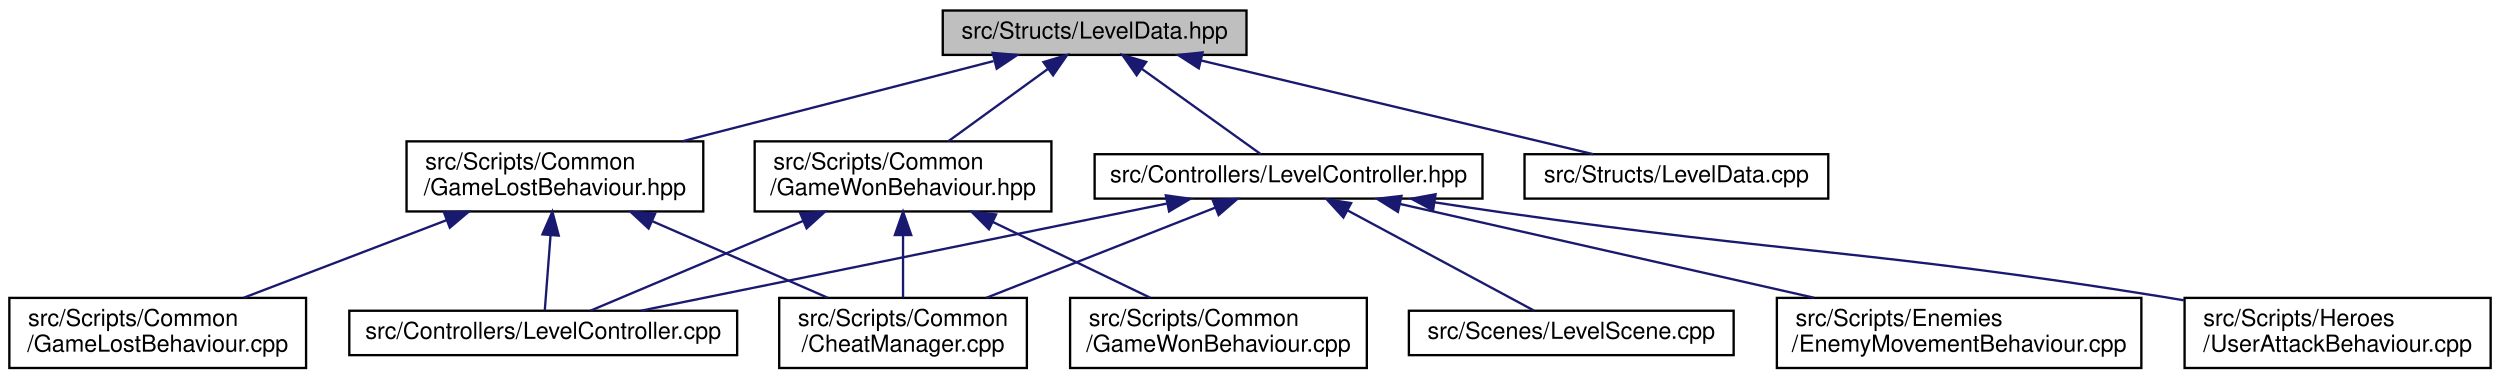
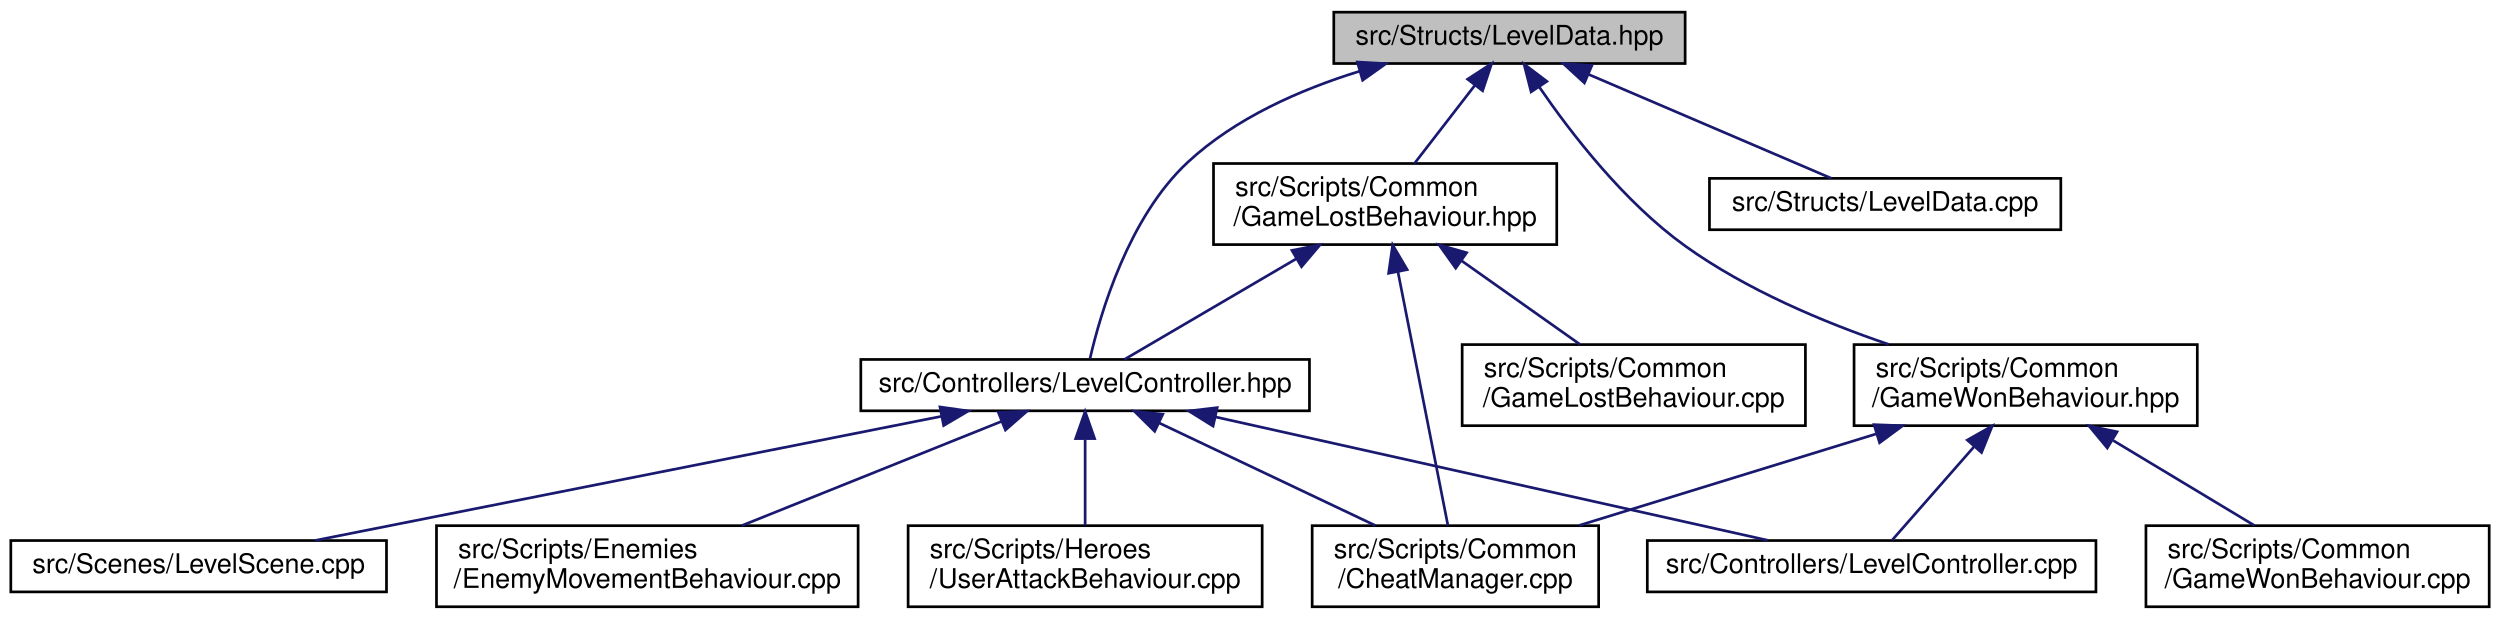
- <svg xmlns="http://www.w3.org/2000/svg" xmlns:xlink="http://www.w3.org/1999/xlink" width="1070pt" height="162pt" viewBox="0.00 0.00 1070.00 162.00">
-   <g id="graph0" class="graph" transform="scale(1 1) rotate(0) translate(4 158)">
+ <svg xmlns="http://www.w3.org/2000/svg" xmlns:xlink="http://www.w3.org/1999/xlink" width="925pt" height="229pt" viewBox="0.00 0.00 925.00 229.00">
+   <g id="graph0" class="graph" transform="scale(1 1) rotate(0) translate(4 225)">
    <g id="node1" class="node">
      <g id="a_node1">
        <a xlink:title=" ">
-           <polygon fill="#bfbfbf" stroke="black" points="399.5,-134.5 399.5,-153.5 529.5,-153.5 529.5,-134.5 399.5,-134.5" />
-           <text text-anchor="middle" x="464.5" y="-141.5" font-family="Helvetica,sans-Serif" font-size="10.00">src/Structs/LevelData.hpp</text>
+           <polygon fill="#bfbfbf" stroke="black" points="489.5,-201.5 489.5,-220.5 619.5,-220.5 619.5,-201.5 489.5,-201.5" />
+           <text text-anchor="middle" x="554.5" y="-208.5" font-family="Helvetica,sans-Serif" font-size="10.00">src/Structs/LevelData.hpp</text>
        </a>
      </g>
    </g>
    <g id="node2" class="node">
      <g id="a_node2">
        <a xlink:href="LevelController_8hpp.html" target="_top" xlink:title=" ">
-           <polygon fill="none" stroke="black" points="464.5,-73 464.5,-92 630.5,-92 630.5,-73 464.5,-73" />
-           <text text-anchor="middle" x="547.5" y="-80" font-family="Helvetica,sans-Serif" font-size="10.00">src/Controllers/LevelController.hpp</text>
+           <polygon fill="none" stroke="black" points="314.5,-73 314.5,-92 480.5,-92 480.5,-73 314.5,-73" />
+           <text text-anchor="middle" x="397.5" y="-80" font-family="Helvetica,sans-Serif" font-size="10.00">src/Controllers/LevelController.hpp</text>
        </a>
      </g>
    </g>
    <g id="edge1" class="edge">
-       <path fill="none" stroke="midnightblue" d="M484.57,-128.61C500.53,-117.17 522.33,-101.55 535.63,-92.01" />
-       <polygon fill="midnightblue" stroke="midnightblue" points="482.48,-125.8 476.39,-134.48 486.56,-131.49 482.48,-125.8" />
+       <path fill="none" stroke="midnightblue" d="M498.94,-198.61C477.07,-191.85 453.05,-181.29 435.5,-165 413.53,-144.61 403.14,-108.96 399.32,-92.41" />
+       <polygon fill="midnightblue" stroke="midnightblue" points="498.23,-202.05 508.81,-201.46 500.17,-195.32 498.23,-202.05" />
    </g>
    <g id="node8" class="node">
      <g id="a_node8">
        <a xlink:href="GameLostBehaviour_8hpp.html" target="_top" xlink:title=" ">
-           <polygon fill="none" stroke="black" points="170,-67.5 170,-97.5 297,-97.5 297,-67.5 170,-67.5" />
-           <text text-anchor="start" x="178" y="-85.5" font-family="Helvetica,sans-Serif" font-size="10.00">src/Scripts/Common</text>
-           <text text-anchor="middle" x="233.5" y="-74.5" font-family="Helvetica,sans-Serif" font-size="10.00">/GameLostBehaviour.hpp</text>
+           <polygon fill="none" stroke="black" points="445,-134.5 445,-164.5 572,-164.5 572,-134.5 445,-134.5" />
+           <text text-anchor="start" x="453" y="-152.5" font-family="Helvetica,sans-Serif" font-size="10.00">src/Scripts/Common</text>
+           <text text-anchor="middle" x="508.5" y="-141.5" font-family="Helvetica,sans-Serif" font-size="10.00">/GameLostBehaviour.hpp</text>
        </a>
      </g>
    </g>
    <g id="edge7" class="edge">
-       <path fill="none" stroke="midnightblue" d="M421.25,-131.86C383.53,-122.14 328.64,-108.01 287.94,-97.52" />
-       <polygon fill="midnightblue" stroke="midnightblue" points="420.85,-135.37 431.4,-134.48 422.59,-128.59 420.85,-135.37" />
+       <path fill="none" stroke="midnightblue" d="M541.77,-193.53C534.72,-184.42 526.06,-173.21 519.34,-164.52" />
+       <polygon fill="midnightblue" stroke="midnightblue" points="539.02,-195.7 547.91,-201.48 544.56,-191.42 539.02,-195.7" />
    </g>
    <g id="node10" class="node">
      <g id="a_node10">
        <a xlink:href="GameWonBehaviour_8hpp.html" target="_top" xlink:title=" ">
-           <polygon fill="none" stroke="black" points="319,-67.5 319,-97.5 446,-97.5 446,-67.5 319,-67.5" />
-           <text text-anchor="start" x="327" y="-85.5" font-family="Helvetica,sans-Serif" font-size="10.00">src/Scripts/Common</text>
-           <text text-anchor="middle" x="382.5" y="-74.5" font-family="Helvetica,sans-Serif" font-size="10.00">/GameWonBehaviour.hpp</text>
+           <polygon fill="none" stroke="black" points="682,-67.5 682,-97.5 809,-97.5 809,-67.5 682,-67.5" />
+           <text text-anchor="start" x="690" y="-85.5" font-family="Helvetica,sans-Serif" font-size="10.00">src/Scripts/Common</text>
+           <text text-anchor="middle" x="745.5" y="-74.5" font-family="Helvetica,sans-Serif" font-size="10.00">/GameWonBehaviour.hpp</text>
        </a>
      </g>
    </g>
    <g id="edge11" class="edge">
-       <path fill="none" stroke="midnightblue" d="M444.47,-128.47C431.49,-119.05 414.67,-106.84 401.83,-97.52" />
-       <polygon fill="midnightblue" stroke="midnightblue" points="442.6,-131.43 452.75,-134.48 446.71,-125.77 442.6,-131.43" />
+       <path fill="none" stroke="midnightblue" d="M565.48,-192.88C577.1,-175.93 596.88,-150.22 619.5,-134 642.1,-117.79 670.63,-105.8 694.83,-97.57" />
+       <polygon fill="midnightblue" stroke="midnightblue" points="562.51,-191.02 559.89,-201.28 568.34,-194.9 562.51,-191.02" />
    </g>
    <g id="node12" class="node">
      <g id="a_node12">
        <a xlink:href="LevelData_8cpp.html" target="_top" xlink:title=" ">
-           <polygon fill="none" stroke="black" points="648.5,-73 648.5,-92 778.5,-92 778.5,-73 648.5,-73" />
-           <text text-anchor="middle" x="713.5" y="-80" font-family="Helvetica,sans-Serif" font-size="10.00">src/Structs/LevelData.cpp</text>
+           <polygon fill="none" stroke="black" points="628.5,-140 628.5,-159 758.5,-159 758.5,-140 628.5,-140" />
+           <text text-anchor="middle" x="693.5" y="-147" font-family="Helvetica,sans-Serif" font-size="10.00">src/Structs/LevelData.cpp</text>
        </a>
      </g>
    </g>
    <g id="edge15" class="edge">
-       <path fill="none" stroke="midnightblue" d="M510.06,-132.11C558.39,-120.57 633.73,-102.56 677.89,-92.01" />
-       <polygon fill="midnightblue" stroke="midnightblue" points="509.09,-128.75 500.18,-134.48 510.72,-135.56 509.09,-128.75" />
+       <path fill="none" stroke="midnightblue" d="M583.75,-197.48C610.75,-185.92 650.1,-169.08 673.62,-159.01" />
+       <polygon fill="midnightblue" stroke="midnightblue" points="582.23,-194.32 574.42,-201.48 584.99,-200.76 582.23,-194.32" />
    </g>
    <g id="node3" class="node">
      <g id="a_node3">
        <a xlink:href="LevelController_8cpp.html" target="_top" xlink:title=" ">
-           <polygon fill="none" stroke="black" points="145.5,-6 145.5,-25 311.5,-25 311.5,-6 145.5,-6" />
-           <text text-anchor="middle" x="228.5" y="-13" font-family="Helvetica,sans-Serif" font-size="10.00">src/Controllers/LevelController.cpp</text>
+           <polygon fill="none" stroke="black" points="605.5,-6 605.5,-25 771.5,-25 771.5,-6 605.5,-6" />
+           <text text-anchor="middle" x="688.5" y="-13" font-family="Helvetica,sans-Serif" font-size="10.00">src/Controllers/LevelController.cpp</text>
        </a>
      </g>
    </g>
    <g id="edge2" class="edge">
-       <path fill="none" stroke="midnightblue" d="M495.38,-70.88C432.55,-58.08 328.22,-36.82 270.37,-25.03" />
-       <polygon fill="midnightblue" stroke="midnightblue" points="494.97,-74.37 505.47,-72.94 496.37,-67.51 494.97,-74.37" />
+       <path fill="none" stroke="midnightblue" d="M445.75,-70.72C503.05,-57.92 597.47,-36.83 650.07,-25.08" />
+       <polygon fill="midnightblue" stroke="midnightblue" points="444.84,-67.34 435.84,-72.94 446.36,-74.17 444.84,-67.34" />
    </g>
    <g id="node4" class="node">
      <g id="a_node4">
        <a xlink:href="LevelScene_8cpp.html" target="_top" xlink:title=" ">
-           <polygon fill="none" stroke="black" points="599,-6 599,-25 738,-25 738,-6 599,-6" />
-           <text text-anchor="middle" x="668.5" y="-13" font-family="Helvetica,sans-Serif" font-size="10.00">src/Scenes/LevelScene.cpp</text>
+           <polygon fill="none" stroke="black" points="0,-6 0,-25 139,-25 139,-6 0,-6" />
+           <text text-anchor="middle" x="69.5" y="-13" font-family="Helvetica,sans-Serif" font-size="10.00">src/Scenes/LevelScene.cpp</text>
        </a>
      </g>
    </g>
    <g id="edge3" class="edge">
-       <path fill="none" stroke="midnightblue" d="M572.71,-67.96C596.7,-55.07 632.06,-36.07 652.44,-25.13" />
-       <polygon fill="midnightblue" stroke="midnightblue" points="570.97,-64.92 563.82,-72.73 574.28,-71.08 570.97,-64.92" />
+       <path fill="none" stroke="midnightblue" d="M344.3,-70.96C279.75,-58.16 172.16,-36.84 112.55,-25.03" />
+       <polygon fill="midnightblue" stroke="midnightblue" points="343.79,-74.42 354.28,-72.94 345.15,-67.56 343.79,-74.42" />
    </g>
    <g id="node5" class="node">
      <g id="a_node5">
        <a xlink:href="CheatManager_8cpp.html" target="_top" xlink:title=" ">
-           <polygon fill="none" stroke="black" points="329.5,-0.5 329.5,-30.5 435.5,-30.5 435.5,-0.5 329.5,-0.5" />
-           <text text-anchor="start" x="337.5" y="-18.5" font-family="Helvetica,sans-Serif" font-size="10.00">src/Scripts/Common</text>
-           <text text-anchor="middle" x="382.5" y="-7.5" font-family="Helvetica,sans-Serif" font-size="10.00">/CheatManager.cpp</text>
+           <polygon fill="none" stroke="black" points="481.5,-0.5 481.5,-30.5 587.5,-30.5 587.5,-0.5 481.5,-0.5" />
+           <text text-anchor="start" x="489.5" y="-18.5" font-family="Helvetica,sans-Serif" font-size="10.00">src/Scripts/Common</text>
+           <text text-anchor="middle" x="534.5" y="-7.5" font-family="Helvetica,sans-Serif" font-size="10.00">/CheatManager.cpp</text>
        </a>
      </g>
    </g>
    <g id="edge4" class="edge">
-       <path fill="none" stroke="midnightblue" d="M516.28,-69.2C488.32,-58.19 447.34,-42.04 418.11,-30.53" />
-       <polygon fill="midnightblue" stroke="midnightblue" points="515,-72.46 525.59,-72.87 517.57,-65.95 515,-72.46" />
+       <path fill="none" stroke="midnightblue" d="M424.96,-68.47C448.12,-57.49 481.19,-41.79 504.93,-30.53" />
+       <polygon fill="midnightblue" stroke="midnightblue" points="423.23,-65.42 415.69,-72.87 426.23,-71.74 423.23,-65.42" />
    </g>
    <g id="node6" class="node">
      <g id="a_node6">
        <a xlink:href="EnemyMovementBehaviour_8cpp.html" target="_top" xlink:title=" ">
-           <polygon fill="none" stroke="black" points="756.5,-0.5 756.5,-30.5 912.5,-30.5 912.5,-0.5 756.5,-0.5" />
-           <text text-anchor="start" x="764.5" y="-18.5" font-family="Helvetica,sans-Serif" font-size="10.00">src/Scripts/Enemies</text>
-           <text text-anchor="middle" x="834.5" y="-7.5" font-family="Helvetica,sans-Serif" font-size="10.00">/EnemyMovementBehaviour.cpp</text>
+           <polygon fill="none" stroke="black" points="157.5,-0.5 157.5,-30.5 313.5,-30.5 313.5,-0.5 157.5,-0.5" />
+           <text text-anchor="start" x="165.5" y="-18.5" font-family="Helvetica,sans-Serif" font-size="10.00">src/Scripts/Enemies</text>
+           <text text-anchor="middle" x="235.5" y="-7.5" font-family="Helvetica,sans-Serif" font-size="10.00">/EnemyMovementBehaviour.cpp</text>
        </a>
      </g>
    </g>
    <g id="edge5" class="edge">
-       <path fill="none" stroke="midnightblue" d="M595.25,-70.69C643.8,-59.69 719.26,-42.6 772.42,-30.56" />
-       <polygon fill="midnightblue" stroke="midnightblue" points="594.3,-67.31 585.32,-72.94 595.84,-74.14 594.3,-67.31" />
+       <path fill="none" stroke="midnightblue" d="M366.49,-69.06C339.05,-58.05 299.03,-41.99 270.46,-30.53" />
+       <polygon fill="midnightblue" stroke="midnightblue" points="365.4,-72.39 375.99,-72.87 368.01,-65.9 365.4,-72.39" />
    </g>
    <g id="node7" class="node">
      <g id="a_node7">
        <a xlink:href="UserAttackBehaviour_8cpp.html" target="_top" xlink:title=" ">
-           <polygon fill="none" stroke="black" points="931,-0.5 931,-30.5 1062,-30.5 1062,-0.5 931,-0.5" />
-           <text text-anchor="start" x="939" y="-18.5" font-family="Helvetica,sans-Serif" font-size="10.00">src/Scripts/Heroes</text>
-           <text text-anchor="middle" x="996.5" y="-7.5" font-family="Helvetica,sans-Serif" font-size="10.00">/UserAttackBehaviour.cpp</text>
+           <polygon fill="none" stroke="black" points="332,-0.5 332,-30.5 463,-30.5 463,-0.5 332,-0.5" />
+           <text text-anchor="start" x="340" y="-18.5" font-family="Helvetica,sans-Serif" font-size="10.00">src/Scripts/Heroes</text>
+           <text text-anchor="middle" x="397.5" y="-7.5" font-family="Helvetica,sans-Serif" font-size="10.00">/UserAttackBehaviour.cpp</text>
        </a>
      </g>
    </g>
    <g id="edge6" class="edge">
-       <path fill="none" stroke="midnightblue" d="M610.13,-71.38C619.95,-69.86 630,-68.36 639.5,-67 764.59,-49.16 796.74,-51 921.5,-31 924.51,-30.52 927.59,-30 930.69,-29.47" />
-       <polygon fill="midnightblue" stroke="midnightblue" points="609.35,-67.96 600,-72.95 610.42,-74.87 609.35,-67.96" />
+       <path fill="none" stroke="midnightblue" d="M397.5,-62.41C397.5,-52.22 397.5,-39.9 397.5,-30.59" />
+       <polygon fill="midnightblue" stroke="midnightblue" points="394,-62.73 397.5,-72.73 401,-62.73 394,-62.73" />
    </g>
    <g id="edge8" class="edge">
-       <path fill="none" stroke="midnightblue" d="M231.63,-57.25C230.77,-46.02 229.8,-33.38 229.17,-25.19" />
-       <polygon fill="midnightblue" stroke="midnightblue" points="228.16,-57.69 232.42,-67.4 235.14,-57.16 228.16,-57.69" />
+       <path fill="none" stroke="midnightblue" d="M475.72,-129.31C454.58,-116.93 428.12,-101.43 412.03,-92.01" />
+       <polygon fill="midnightblue" stroke="midnightblue" points="474.02,-132.36 484.41,-134.4 477.55,-126.32 474.02,-132.36" />
    </g>
    <g id="edge9" class="edge">
-       <path fill="none" stroke="midnightblue" d="M275.29,-63.27C299.02,-52.92 328.28,-40.15 350.23,-30.58" />
-       <polygon fill="midnightblue" stroke="midnightblue" points="273.6,-60.19 265.83,-67.4 276.4,-66.61 273.6,-60.19" />
+       <path fill="none" stroke="midnightblue" d="M513.25,-124.39C518.66,-96.9 527.33,-52.89 531.74,-30.52" />
+       <polygon fill="midnightblue" stroke="midnightblue" points="509.78,-123.89 511.28,-134.37 516.65,-125.24 509.78,-123.89" />
    </g>
    <g id="node9" class="node">
      <g id="a_node9">
        <a xlink:href="GameLostBehaviour_8cpp.html" target="_top" xlink:title=" ">
-           <polygon fill="none" stroke="black" points="0,-0.5 0,-30.5 127,-30.5 127,-0.5 0,-0.5" />
-           <text text-anchor="start" x="8" y="-18.5" font-family="Helvetica,sans-Serif" font-size="10.00">src/Scripts/Common</text>
-           <text text-anchor="middle" x="63.5" y="-7.5" font-family="Helvetica,sans-Serif" font-size="10.00">/GameLostBehaviour.cpp</text>
+           <polygon fill="none" stroke="black" points="537,-67.5 537,-97.5 664,-97.5 664,-67.5 537,-67.5" />
+           <text text-anchor="start" x="545" y="-85.5" font-family="Helvetica,sans-Serif" font-size="10.00">src/Scripts/Common</text>
+           <text text-anchor="middle" x="600.5" y="-74.5" font-family="Helvetica,sans-Serif" font-size="10.00">/GameLostBehaviour.cpp</text>
        </a>
      </g>
    </g>
    <g id="edge10" class="edge">
-       <path fill="none" stroke="midnightblue" d="M187.26,-63.82C159.93,-53.37 125.81,-40.32 100.32,-30.58" />
-       <polygon fill="midnightblue" stroke="midnightblue" points="186.02,-67.09 196.61,-67.4 188.52,-60.56 186.02,-67.09" />
+       <path fill="none" stroke="midnightblue" d="M536.88,-128.45C551.03,-118.45 567.81,-106.6 580.58,-97.58" />
+       <polygon fill="midnightblue" stroke="midnightblue" points="534.61,-125.77 528.46,-134.4 538.65,-131.48 534.61,-125.77" />
    </g>
    <g id="edge12" class="edge">
-       <path fill="none" stroke="midnightblue" d="M339.76,-63.46C310,-50.9 271.68,-34.72 248.66,-25.01" />
-       <polygon fill="midnightblue" stroke="midnightblue" points="338.51,-66.73 349.08,-67.4 341.23,-60.28 338.51,-66.73" />
+       <path fill="none" stroke="midnightblue" d="M726.35,-59.66C716,-47.86 703.82,-33.97 696.12,-25.19" />
+       <polygon fill="midnightblue" stroke="midnightblue" points="723.91,-62.18 733.13,-67.4 729.17,-57.57 723.91,-62.18" />
    </g>
    <g id="edge13" class="edge">
-       <path fill="none" stroke="midnightblue" d="M382.5,-57.11C382.5,-48.15 382.5,-38.32 382.5,-30.58" />
-       <polygon fill="midnightblue" stroke="midnightblue" points="379,-57.4 382.5,-67.4 386,-57.4 379,-57.4" />
+       <path fill="none" stroke="midnightblue" d="M690.13,-64.44C655.93,-53.91 612.57,-40.55 580.31,-30.61" />
+       <polygon fill="midnightblue" stroke="midnightblue" points="689.39,-67.88 699.98,-67.48 691.45,-61.19 689.39,-67.88" />
    </g>
    <g id="node11" class="node">
      <g id="a_node11">
        <a xlink:href="GameWonBehaviour_8cpp.html" target="_top" xlink:title=" ">
-           <polygon fill="none" stroke="black" points="454,-0.5 454,-30.5 581,-30.5 581,-0.5 454,-0.5" />
-           <text text-anchor="start" x="462" y="-18.5" font-family="Helvetica,sans-Serif" font-size="10.00">src/Scripts/Common</text>
-           <text text-anchor="middle" x="517.5" y="-7.5" font-family="Helvetica,sans-Serif" font-size="10.00">/GameWonBehaviour.cpp</text>
+           <polygon fill="none" stroke="black" points="790,-0.5 790,-30.5 917,-30.5 917,-0.5 790,-0.5" />
+           <text text-anchor="start" x="798" y="-18.5" font-family="Helvetica,sans-Serif" font-size="10.00">src/Scripts/Common</text>
+           <text text-anchor="middle" x="853.5" y="-7.5" font-family="Helvetica,sans-Serif" font-size="10.00">/GameWonBehaviour.cpp</text>
        </a>
      </g>
    </g>
    <g id="edge14" class="edge">
-       <path fill="none" stroke="midnightblue" d="M420.94,-62.99C442.34,-52.69 468.55,-40.07 488.26,-30.58" />
-       <polygon fill="midnightblue" stroke="midnightblue" points="419.28,-59.9 411.79,-67.4 422.32,-66.21 419.28,-59.9" />
+       <path fill="none" stroke="midnightblue" d="M777.87,-62.02C794.68,-51.9 814.84,-39.77 830.11,-30.58" />
+       <polygon fill="midnightblue" stroke="midnightblue" points="775.7,-59.24 768.93,-67.4 779.31,-65.24 775.7,-59.24" />
    </g>
  </g>
</svg>
